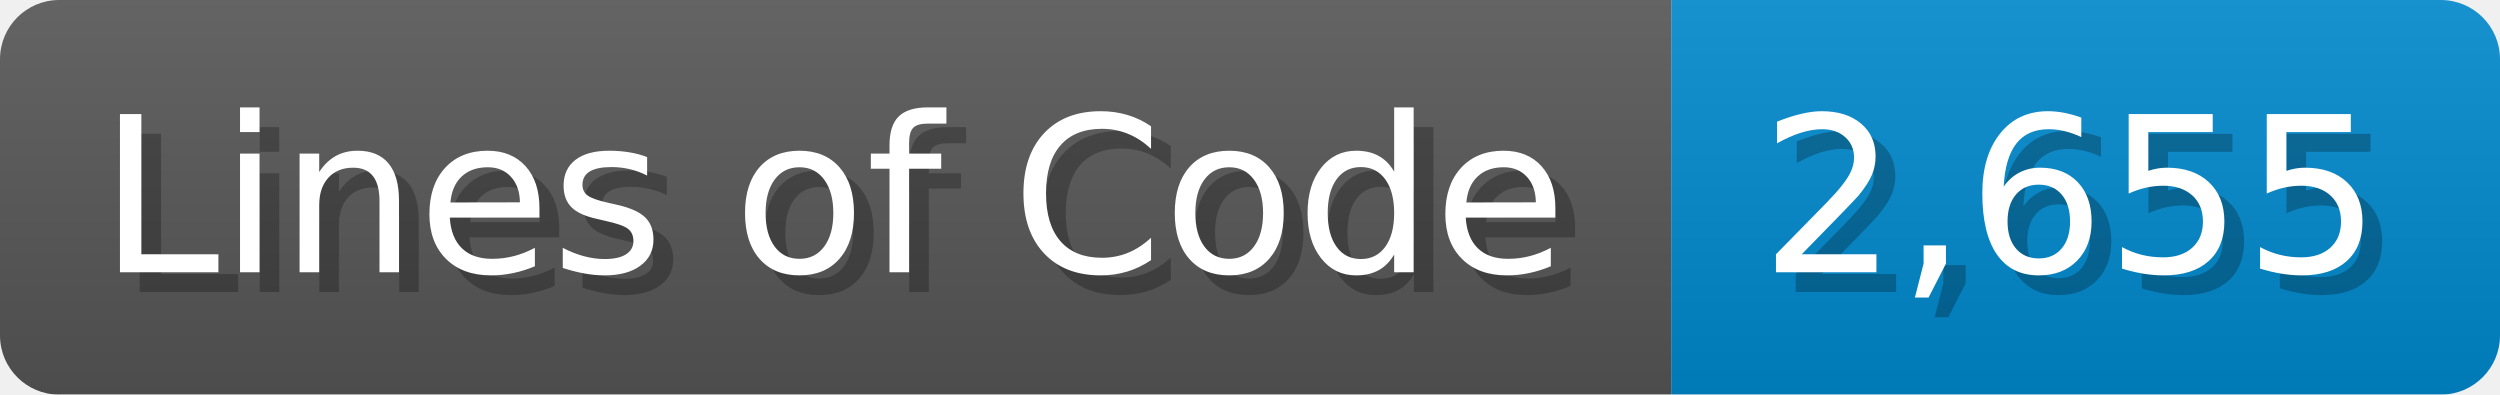
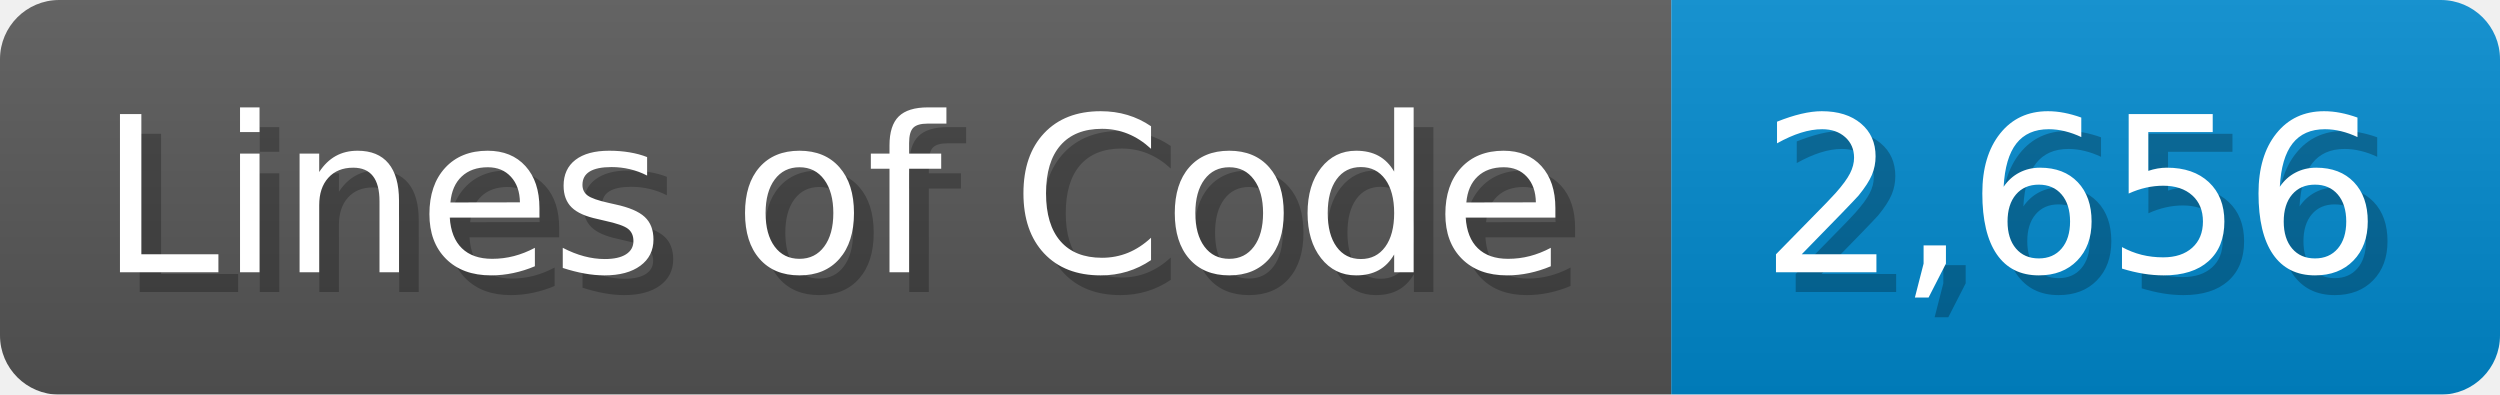
<svg xmlns="http://www.w3.org/2000/svg" width="126.7" height="20" viewBox="0 0 1267 200">
  <linearGradient id="a" x2="0" y2="100%">
    <stop offset="0" stop-opacity=".1" stop-color="#EEE" />
    <stop offset="1" stop-opacity=".1" />
  </linearGradient>
  <mask id="m">
    <rect width="1267" height="200" rx="30" fill="#FFF" />
  </mask>
  <g mask="url(#m)">
    <rect width="847" height="200" fill="#555" />
    <rect width="420" height="200" fill="#08C" x="847" />
    <rect width="1267" height="200" fill="url(#a)" />
  </g>
  <g fill="#fff" text-anchor="start" font-family="Verdana,DejaVu Sans,sans-serif" font-size="110">
    <text x="60" y="148" textLength="747" fill="#000" opacity="0.25">Lines of Code</text>
    <text x="50" y="138" textLength="747">Lines of Code</text>
-     <text x="902" y="148" textLength="320" fill="#000" opacity="0.25">2,655</text>
-     <text x="892" y="138" textLength="320">2,655</text>
+     <text x="902" y="148" textLength="320" fill="#000" opacity="0.25">2,656</text>
+     <text x="892" y="138" textLength="320">2,656</text>
  </g>
</svg>
